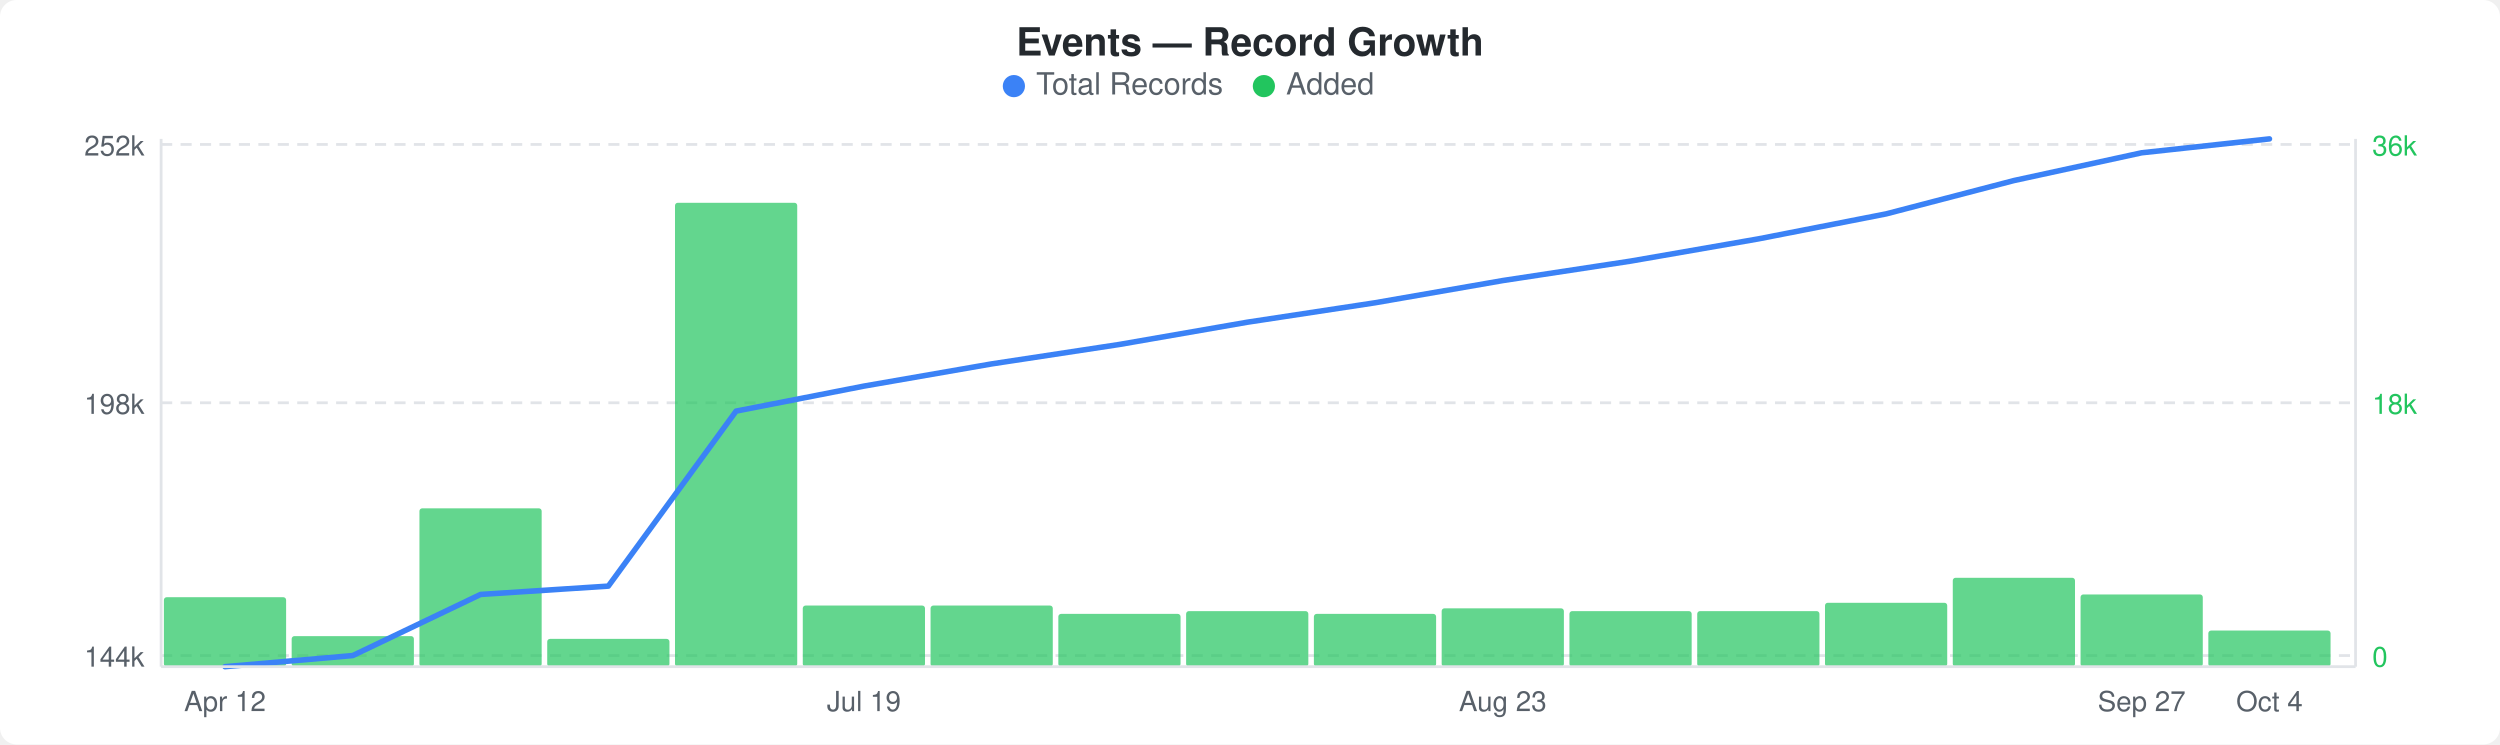
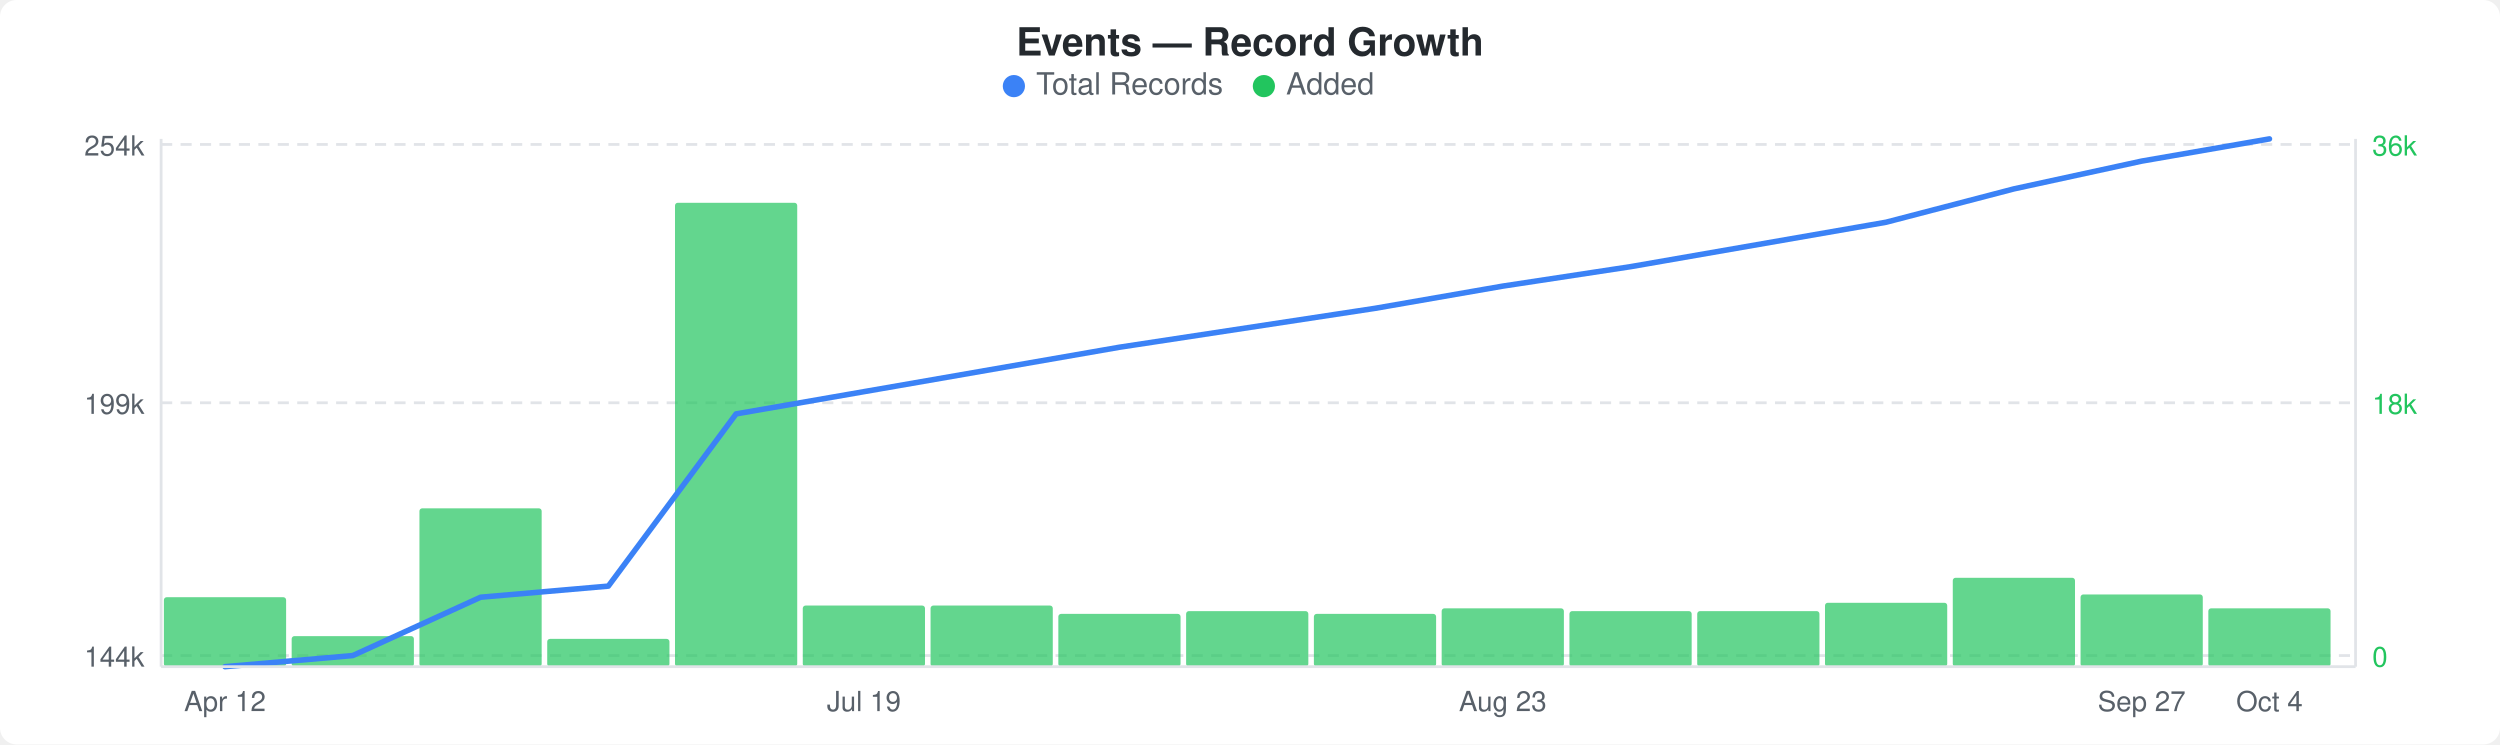
<svg xmlns="http://www.w3.org/2000/svg" width="900" height="268" viewBox="0 0 900 268">
  <rect width="900" height="268" fill="#ffffff" rx="6" ry="6" />
  <text x="450" y="20" text-anchor="middle" font-family="-apple-system, BlinkMacSystemFont, &quot;Segoe UI&quot;, Helvetica, Arial, sans-serif" font-size="14" font-weight="600" fill="#24292e">Events — Record Growth</text>
  <circle cx="365" cy="31" r="4" fill="#3b82f6" />
  <text x="373" y="34" font-family="-apple-system, BlinkMacSystemFont, &quot;Segoe UI&quot;, Helvetica, Arial, sans-serif" font-size="11" fill="#586069">Total Records</text>
  <circle cx="455" cy="31" r="4" fill="#22c55e" />
  <text x="463" y="34" font-family="-apple-system, BlinkMacSystemFont, &quot;Segoe UI&quot;, Helvetica, Arial, sans-serif" font-size="11" fill="#586069">Added</text>
  <line x1="58" y1="52" x2="848" y2="52" stroke="#e1e4e8" stroke-width="1" stroke-dasharray="4,3" />
  <line x1="58" y1="145" x2="848" y2="145" stroke="#e1e4e8" stroke-width="1" stroke-dasharray="4,3" />
  <line x1="58" y1="236" x2="848" y2="236" stroke="#e1e4e8" stroke-width="1" stroke-dasharray="4,3" />
  <rect x="59" y="215" width="44" height="25" rx="1" fill="#22c55eb3" />
  <rect x="105" y="229" width="44" height="11" rx="1" fill="#22c55eb3" />
  <rect x="151" y="183" width="44" height="57" rx="1" fill="#22c55eb3" />
  <rect x="197" y="230" width="44" height="10" rx="1" fill="#22c55eb3" />
  <rect x="243" y="73" width="44" height="167" rx="1" fill="#22c55eb3" />
  <rect x="289" y="218" width="44" height="22" rx="1" fill="#22c55eb3" />
  <rect x="335" y="218" width="44" height="22" rx="1" fill="#22c55eb3" />
  <rect x="381" y="221" width="44" height="19" rx="1" fill="#22c55eb3" />
  <rect x="427" y="220" width="44" height="20" rx="1" fill="#22c55eb3" />
  <rect x="473" y="221" width="44" height="19" rx="1" fill="#22c55eb3" />
  <rect x="519" y="219" width="44" height="21" rx="1" fill="#22c55eb3" />
  <rect x="565" y="220" width="44" height="20" rx="1" fill="#22c55eb3" />
  <rect x="611" y="220" width="44" height="20" rx="1" fill="#22c55eb3" />
  <rect x="657" y="217" width="44" height="23" rx="1" fill="#22c55eb3" />
  <rect x="703" y="208" width="44" height="32" rx="1" fill="#22c55eb3" />
  <rect x="749" y="214" width="44" height="26" rx="1" fill="#22c55eb3" />
-   <rect x="795" y="227" width="44" height="13" rx="1" fill="#22c55eb3" />
-   <polyline points="81,240 127,236 173,214 219,211 265,148 311,139 357,131 403,124 449,116 495,109 541,101 587,94 633,86 679,77 725,65 771,55 817,50" fill="none" stroke="#3b82f6" stroke-width="2" stroke-linejoin="round" stroke-linecap="round" />
-   <text x="52" y="56" text-anchor="end" font-family="-apple-system, BlinkMacSystemFont, &quot;Segoe UI&quot;, Helvetica, Arial, sans-serif" font-size="10" fill="#586069">252k</text>
-   <text x="52" y="149" text-anchor="end" font-family="-apple-system, BlinkMacSystemFont, &quot;Segoe UI&quot;, Helvetica, Arial, sans-serif" font-size="10" fill="#586069">198k</text>
+   <rect x="795" y="219" width="44" height="21" rx="1" fill="#22c55eb3" />
+   <polyline points="81,240 127,236 173,215 219,211 265,149 311,141 357,133 403,125 449,118 495,111 541,103 587,96 633,88 679,80 725,68 771,58 817,50" fill="none" stroke="#3b82f6" stroke-width="2" stroke-linejoin="round" stroke-linecap="round" />
+   <text x="52" y="56" text-anchor="end" font-family="-apple-system, BlinkMacSystemFont, &quot;Segoe UI&quot;, Helvetica, Arial, sans-serif" font-size="10" fill="#586069">254k</text>
+   <text x="52" y="149" text-anchor="end" font-family="-apple-system, BlinkMacSystemFont, &quot;Segoe UI&quot;, Helvetica, Arial, sans-serif" font-size="10" fill="#586069">199k</text>
  <text x="52" y="240" text-anchor="end" font-family="-apple-system, BlinkMacSystemFont, &quot;Segoe UI&quot;, Helvetica, Arial, sans-serif" font-size="10" fill="#586069">144k</text>
  <text x="854" y="56" text-anchor="start" font-family="-apple-system, BlinkMacSystemFont, &quot;Segoe UI&quot;, Helvetica, Arial, sans-serif" font-size="10" fill="#22c55e">36k</text>
  <text x="854" y="149" text-anchor="start" font-family="-apple-system, BlinkMacSystemFont, &quot;Segoe UI&quot;, Helvetica, Arial, sans-serif" font-size="10" fill="#22c55e">18k</text>
  <text x="854" y="240" text-anchor="start" font-family="-apple-system, BlinkMacSystemFont, &quot;Segoe UI&quot;, Helvetica, Arial, sans-serif" font-size="10" fill="#22c55e">0</text>
  <line x1="58" y1="50" x2="58" y2="240" stroke="#e1e4e8" stroke-width="1" />
  <line x1="58" y1="240" x2="848" y2="240" stroke="#e1e4e8" stroke-width="1" />
  <line x1="848" y1="50" x2="848" y2="240" stroke="#e1e4e8" stroke-width="1" />
  <text x="81" y="256" text-anchor="middle" font-family="-apple-system, BlinkMacSystemFont, &quot;Segoe UI&quot;, Helvetica, Arial, sans-serif" font-size="10" fill="#586069">Apr 12</text>
  <text x="311" y="256" text-anchor="middle" font-family="-apple-system, BlinkMacSystemFont, &quot;Segoe UI&quot;, Helvetica, Arial, sans-serif" font-size="10" fill="#586069">Jul 19</text>
  <text x="541" y="256" text-anchor="middle" font-family="-apple-system, BlinkMacSystemFont, &quot;Segoe UI&quot;, Helvetica, Arial, sans-serif" font-size="10" fill="#586069">Aug 23</text>
  <text x="771" y="256" text-anchor="middle" font-family="-apple-system, BlinkMacSystemFont, &quot;Segoe UI&quot;, Helvetica, Arial, sans-serif" font-size="10" fill="#586069">Sep 27</text>
  <text x="817" y="256" text-anchor="middle" font-family="-apple-system, BlinkMacSystemFont, &quot;Segoe UI&quot;, Helvetica, Arial, sans-serif" font-size="10" fill="#586069">Oct 4</text>
</svg>
